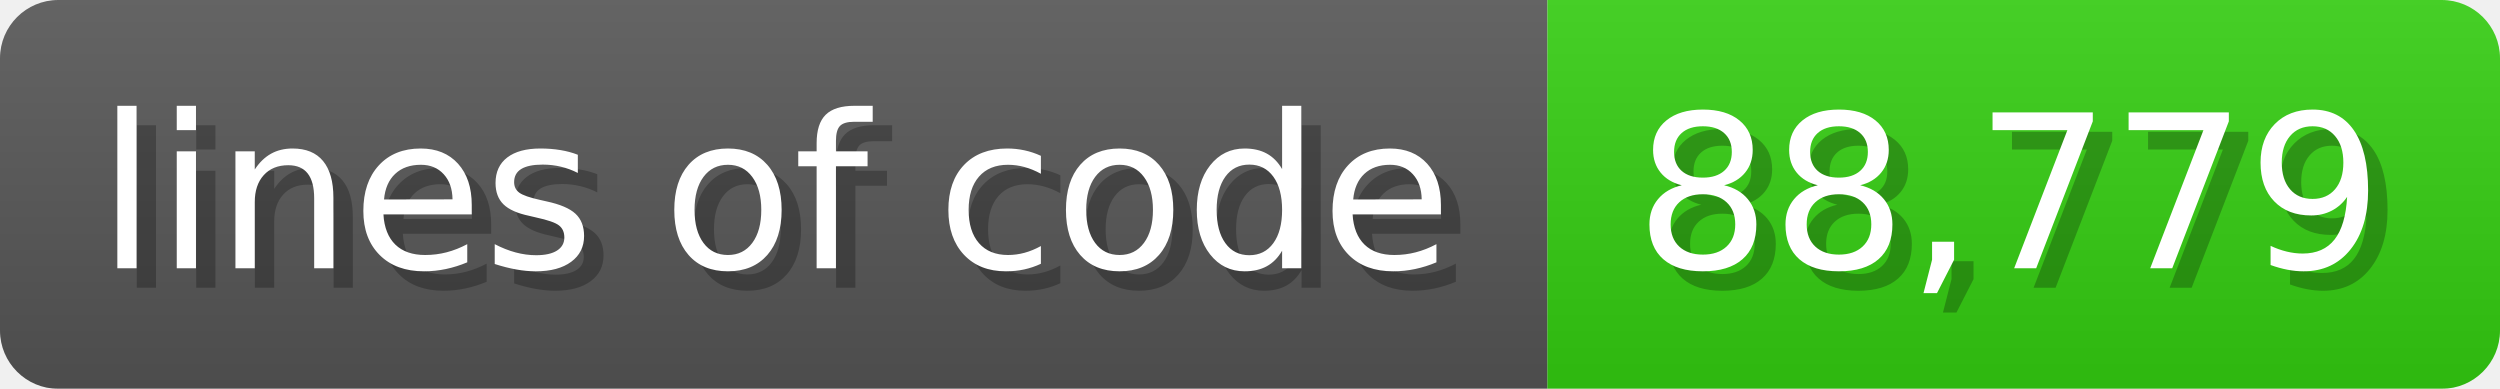
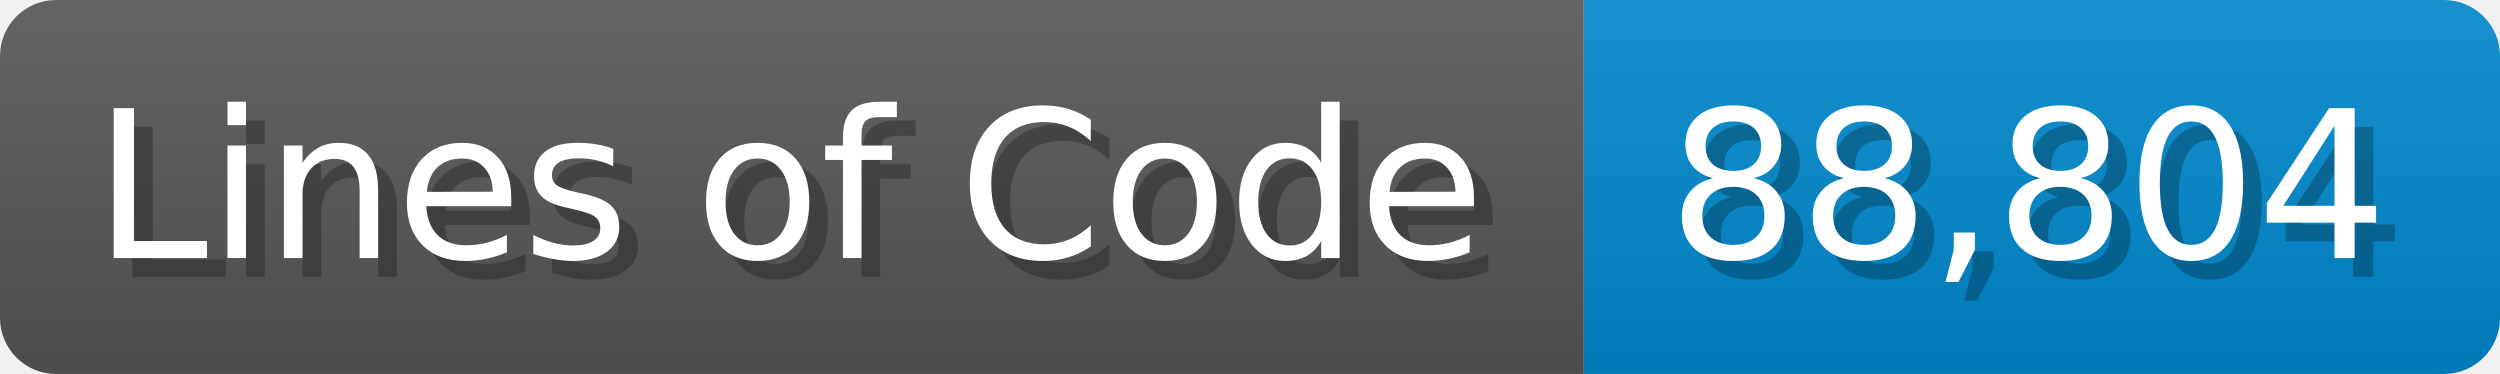
- <svg xmlns="http://www.w3.org/2000/svg" width="128.6" height="20" viewBox="0 0 1286 200">
+ <svg xmlns="http://www.w3.org/2000/svg" width="133.7" height="20" viewBox="0 0 1337 200">
  <linearGradient id="a" x2="0" y2="100%">
    <stop offset="0" stop-opacity=".1" stop-color="#EEE" />
    <stop offset="1" stop-opacity=".1" />
  </linearGradient>
  <mask id="m">
-     <rect width="1286" height="200" rx="30" fill="#FFF" />
+     <rect width="1337" height="200" rx="30" fill="#FFF" />
  </mask>
  <g mask="url(#m)">
-     <rect width="796" height="200" fill="#555" />
-     <rect width="490" height="200" fill="#3C1" x="796" />
-     <rect width="1286" height="200" fill="url(#a)" />
+     <rect width="847" height="200" fill="#555" />
+     <rect width="490" height="200" fill="#08C" x="847" />
+     <rect width="1337" height="200" fill="url(#a)" />
  </g>
  <g fill="#fff" text-anchor="start" font-family="Verdana,DejaVu Sans,sans-serif" font-size="110">
-     <text x="60" y="148" textLength="696" fill="#000" opacity="0.25">lines of code</text>
-     <text x="50" y="138" textLength="696">lines of code</text>
-     <text x="851" y="148" textLength="390" fill="#000" opacity="0.25">88,779</text>
-     <text x="841" y="138" textLength="390">88,779</text>
+     <text x="60" y="148" textLength="747" fill="#000" opacity="0.25">Lines of Code</text>
+     <text x="50" y="138" textLength="747">Lines of Code</text>
+     <text x="902" y="148" textLength="390" fill="#000" opacity="0.25">88,804</text>
+     <text x="892" y="138" textLength="390">88,804</text>
  </g>
</svg>
